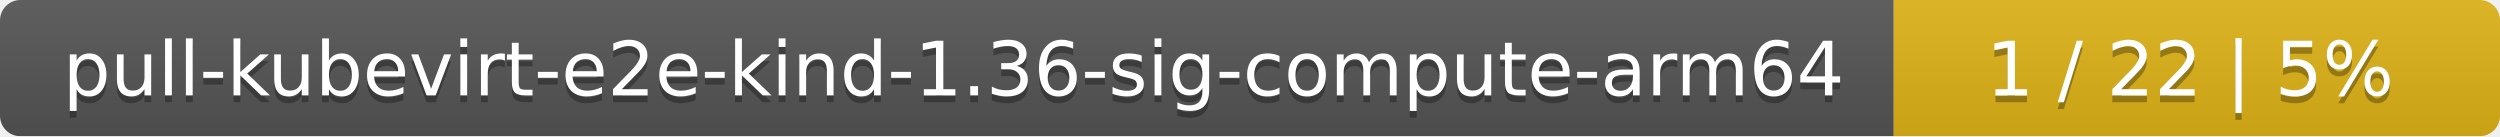
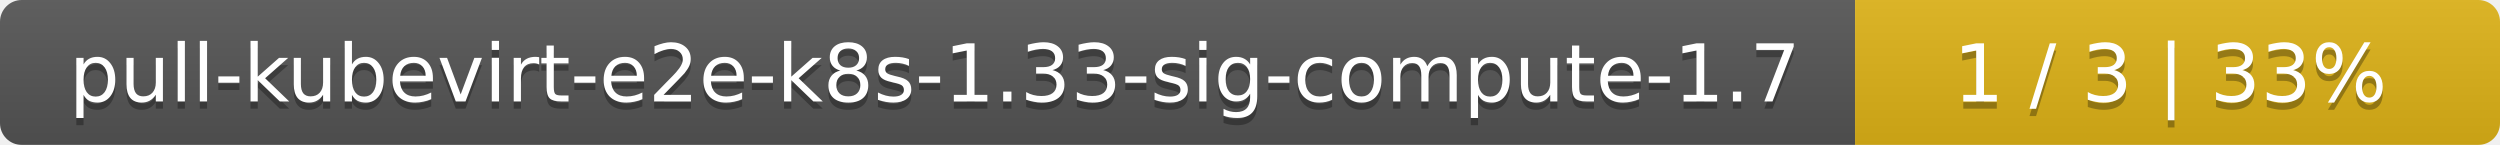
- <svg xmlns="http://www.w3.org/2000/svg" width="367" height="20">
+ <svg xmlns="http://www.w3.org/2000/svg" width="345" height="20">
  <linearGradient id="smooth" x2="0" y2="100%">
    <stop offset="0" stop-color="#bbb" stop-opacity=".1" />
    <stop offset="1" stop-opacity=".1" />
  </linearGradient>
  <mask id="round">
-     <rect width="367" height="20" rx="3" fill="#fff" />
+     <rect width="345" height="20" rx="3" fill="#fff" />
  </mask>
  <g mask="url(#round)">
-     <rect width="278" height="20" fill="#555" />
-     <rect x="278" width="89" height="20" fill="#dfb317" />
-     <rect width="367" height="20" fill="url(#smooth)" />
+     <rect width="256" height="20" fill="#555" />
+     <rect x="256" width="89" height="20" fill="#dfb317" />
+     <rect width="345" height="20" fill="url(#smooth)" />
  </g>
  <g fill="#fff" text-anchor="middle" font-family="DejaVu Sans,Verdana,Geneva,sans-serif" font-size="11">
-     <text x="140" y="15" fill="#010101" fill-opacity=".3">pull-kubevirt-e2e-kind-1.36-sig-compute-arm64</text>
-     <text x="140" y="14">pull-kubevirt-e2e-kind-1.36-sig-compute-arm64</text>
-     <text x="321.5" y="15" fill="#010101" fill-opacity=".3">1 / 22    |    5%</text>
-     <text x="321.5" y="14">1 / 22    |    5%</text>
+     <text x="129" y="15" fill="#010101" fill-opacity=".3">pull-kubevirt-e2e-k8s-1.33-sig-compute-1.7</text>
+     <text x="129" y="14">pull-kubevirt-e2e-k8s-1.33-sig-compute-1.7</text>
+     <text x="299.5" y="15" fill="#010101" fill-opacity=".3">1 / 3    |    33%</text>
+     <text x="299.5" y="14">1 / 3    |    33%</text>
  </g>
</svg>
